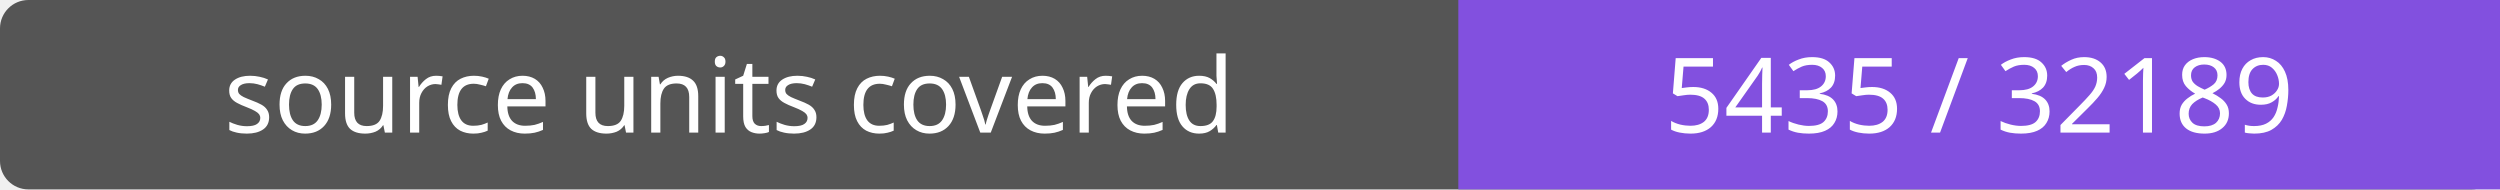
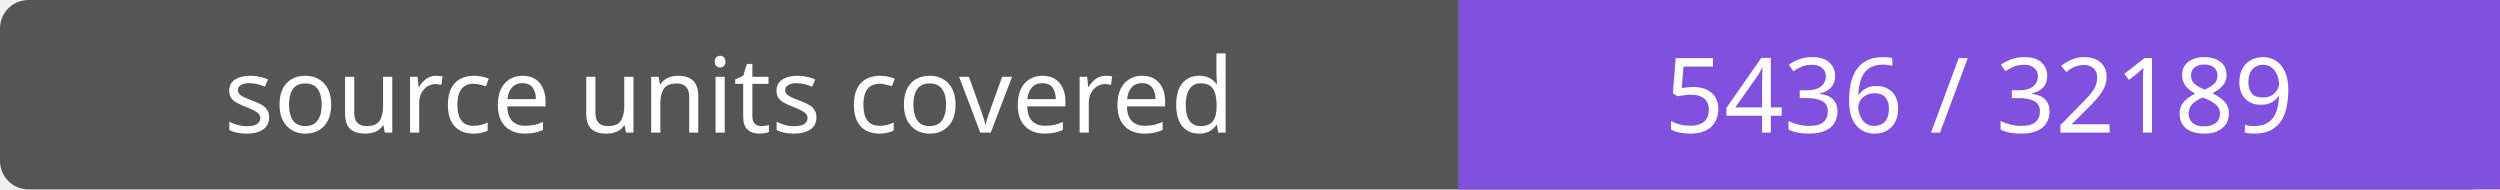
- <svg xmlns="http://www.w3.org/2000/svg" width="264" height="20" role="img" aria-label="source units covered: 5435 / 32189">
+ <svg xmlns="http://www.w3.org/2000/svg" width="264" height="20" role="img" aria-label="source units covered: 5436 / 32189">
  <rect width="264" height="20" rx="3" fill="#555" />
  <path fill="#8250df" d="M154 0h110v20H154z" />
  <g fill="#fff" text-anchor="middle" font-family="Verdana,sans-serif" font-size="11">
    <text x="77.0" y="14">source units covered</text>
-     <text x="209.0" y="14">5435 / 32189</text>
+     <text x="209.0" y="14">5436 / 32189</text>
  </g>
</svg>
